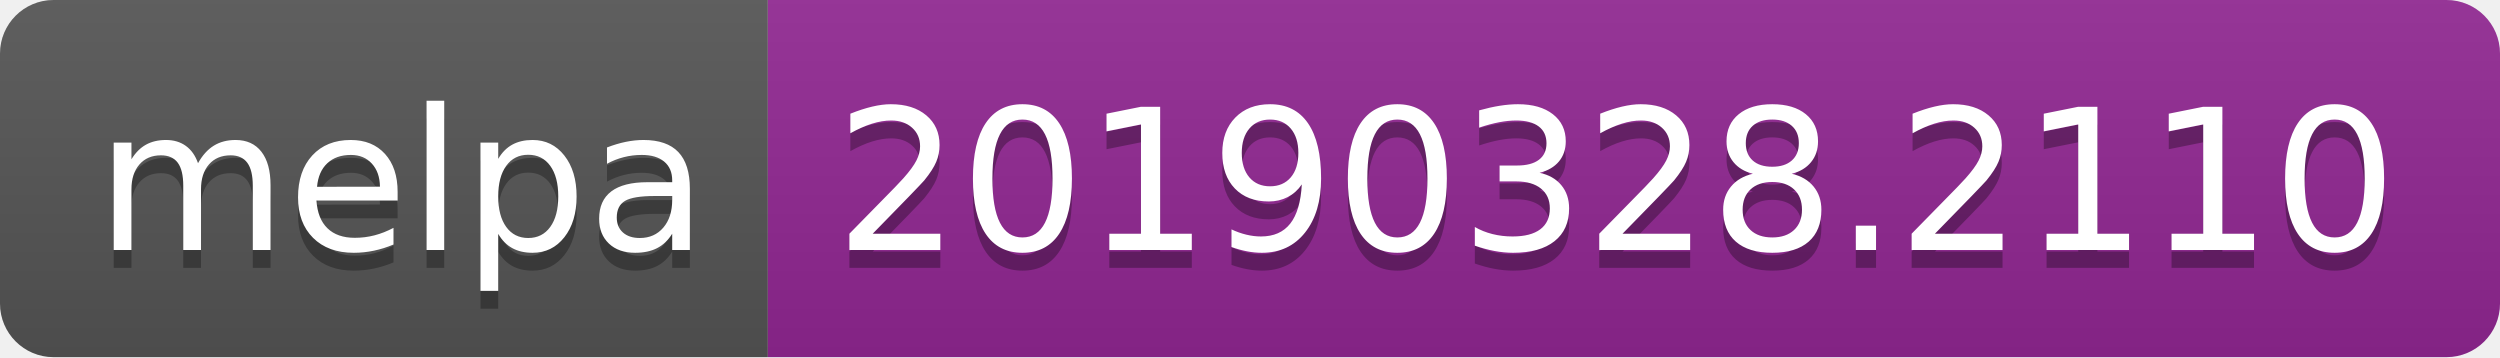
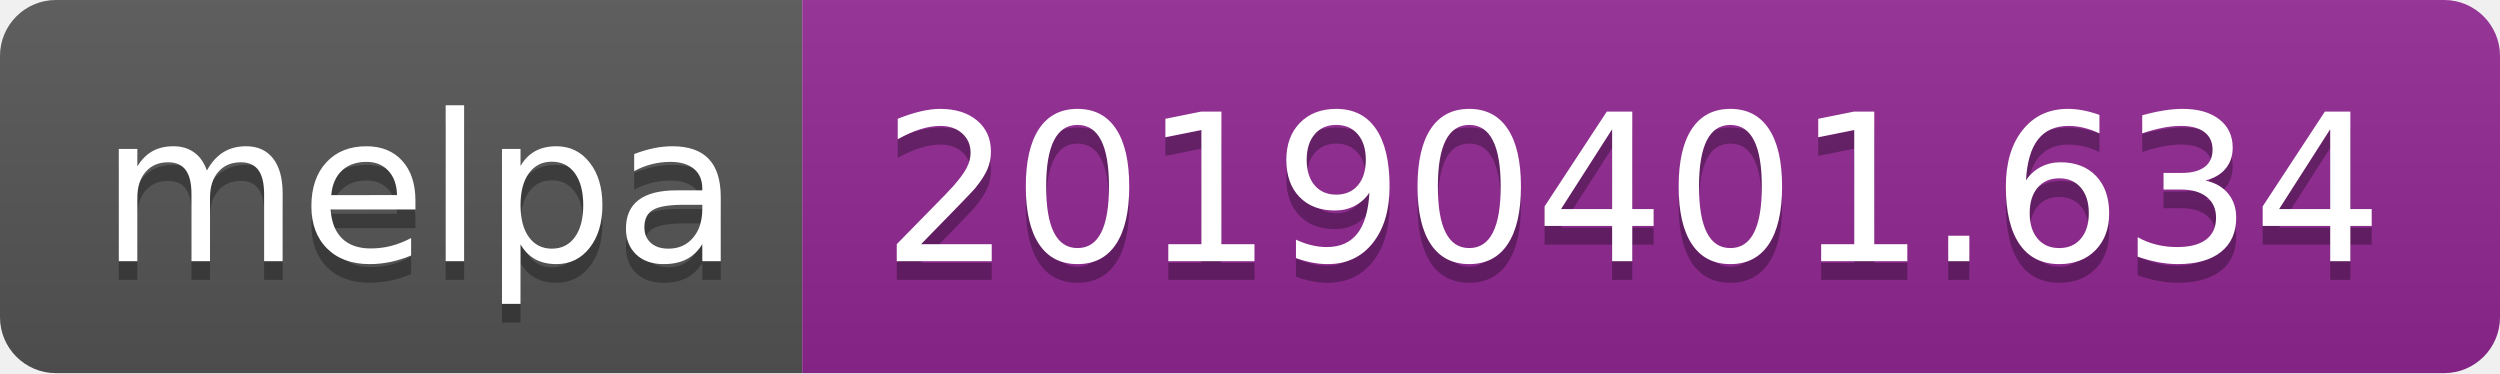
- <svg xmlns="http://www.w3.org/2000/svg" width="140" height="20">
+ <svg xmlns="http://www.w3.org/2000/svg" width="134" height="20">
  <linearGradient id="b" x2="0" y2="100%">
    <stop offset="0" stop-color="#bbb" stop-opacity=".1" />
    <stop offset="1" stop-opacity=".1" />
  </linearGradient>
  <clipPath id="a">
-     <rect width="140" height="20" rx="3" fill="#fff" />
+     <rect width="134" height="20" rx="3" fill="#fff" />
  </clipPath>
  <g clip-path="url(#a)">
    <path fill="#555" d="M0 0h43v20H0z" />
-     <path fill="#922793" d="M43 0h97v20H43z" />
-     <path fill="url(#b)" d="M0 0h140v20H0z" />
+     <path fill="#922793" d="M43 0h91v20H43z" />
+     <path fill="url(#b)" d="M0 0h134v20H0z" />
  </g>
  <g fill="#fff" text-anchor="middle" font-family="DejaVu Sans,Verdana,Geneva,sans-serif" font-size="110">
    <text x="225" y="150" fill="#010101" fill-opacity=".3" transform="scale(.1)" textLength="330">melpa</text>
    <text x="225" y="140" transform="scale(.1)" textLength="330">melpa</text>
-     <text x="905" y="150" fill="#010101" fill-opacity=".3" transform="scale(.1)" textLength="870">20190328.2110</text>
-     <text x="905" y="140" transform="scale(.1)" textLength="870">20190328.2110</text>
+     <text x="875" y="150" fill="#010101" fill-opacity=".3" transform="scale(.1)" textLength="810">20190401.634</text>
+     <text x="875" y="140" transform="scale(.1)" textLength="810">20190401.634</text>
  </g>
</svg>
